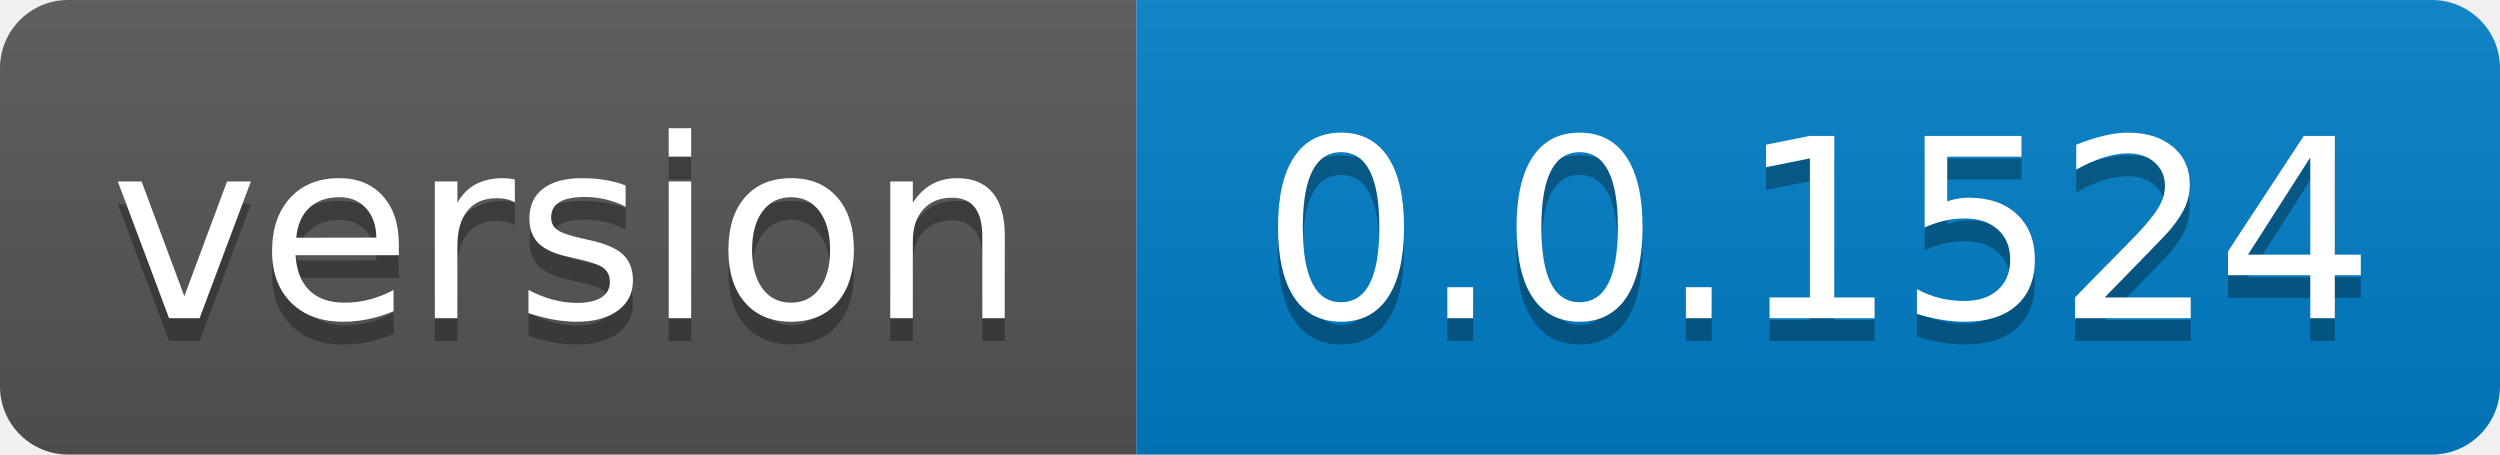
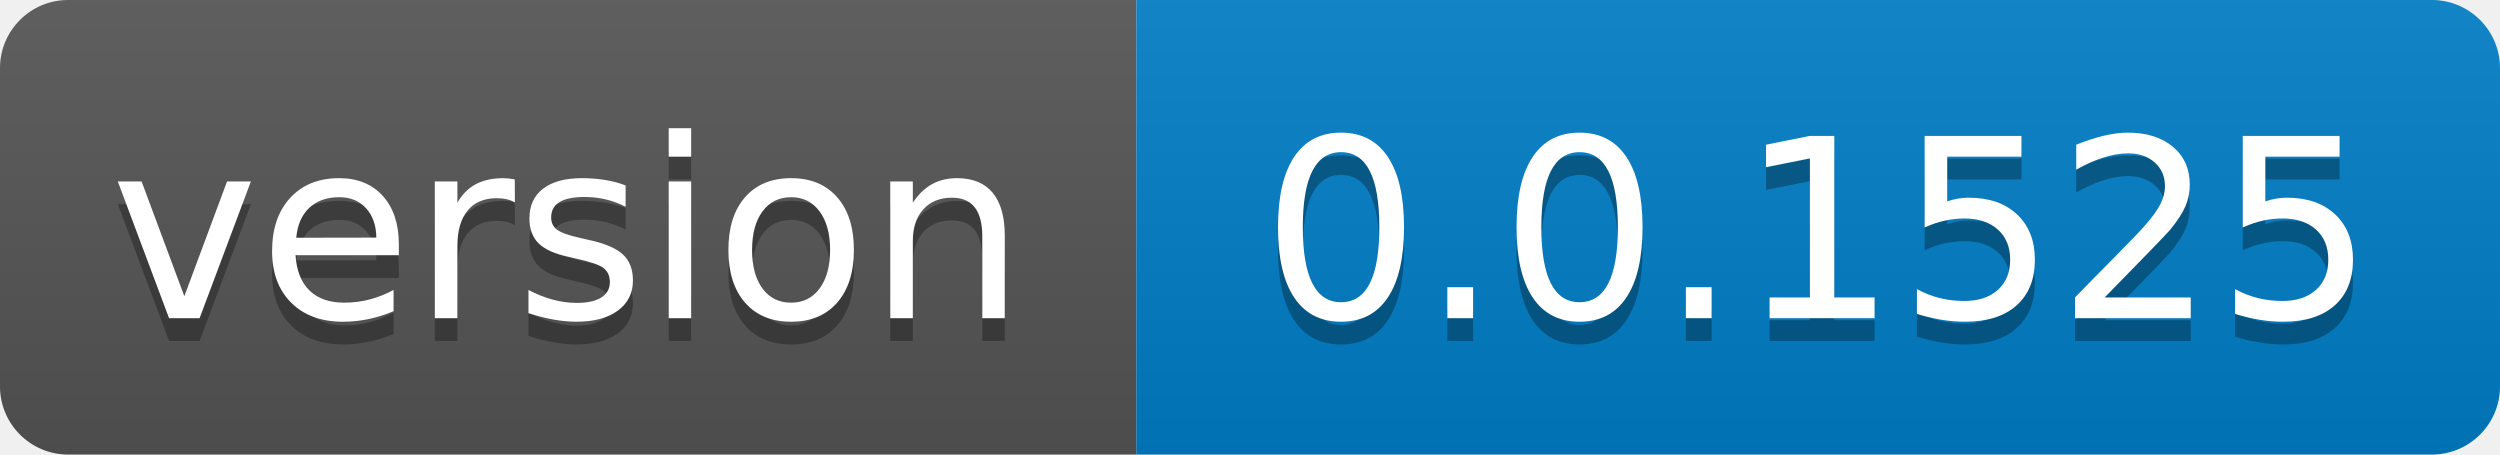
- <svg xmlns="http://www.w3.org/2000/svg" width="110" height="20" role="img" aria-label="version: 0.0.1524">
+ <svg xmlns="http://www.w3.org/2000/svg" width="110" height="20" role="img" aria-label="version: 0.0.1525">
  <linearGradient id="s" x2="0" y2="100%">
    <stop offset="0" stop-color="#bbb" stop-opacity=".1" />
    <stop offset="1" stop-opacity=".1" />
  </linearGradient>
  <clipPath id="r">
    <rect width="110" height="20" rx="3" fill="#fff" />
  </clipPath>
  <g clip-path="url(#r)">
    <rect width="50" height="20" fill="#555" />
    <rect x="50" width="60" height="20" fill="#007ec6" />
    <rect width="110" height="20" fill="url(#s)" />
  </g>
  <g fill="#fff" text-anchor="middle" font-family="Verdana,Geneva,DejaVu Sans,sans-serif" text-rendering="geometricPrecision" font-size="110">
    <text aria-hidden="true" x="250.0" transform="scale(.1)" textLength="400" y="150" fill="#010101" fill-opacity=".3">version</text>
    <text x="250.0" transform="scale(.1)" textLength="400" y="140" fill="#fff">version</text>
-     <text aria-hidden="true" x="800.0" transform="scale(.1)" textLength="500" y="150" fill="#010101" fill-opacity=".3">0.0.1524</text>
-     <text x="800.0" transform="scale(.1)" textLength="500" y="140" fill="#fff">0.0.1524</text>
+     <text aria-hidden="true" x="800.0" transform="scale(.1)" textLength="500" y="150" fill="#010101" fill-opacity=".3">0.0.1525</text>
+     <text x="800.0" transform="scale(.1)" textLength="500" y="140" fill="#fff">0.0.1525</text>
  </g>
</svg>
